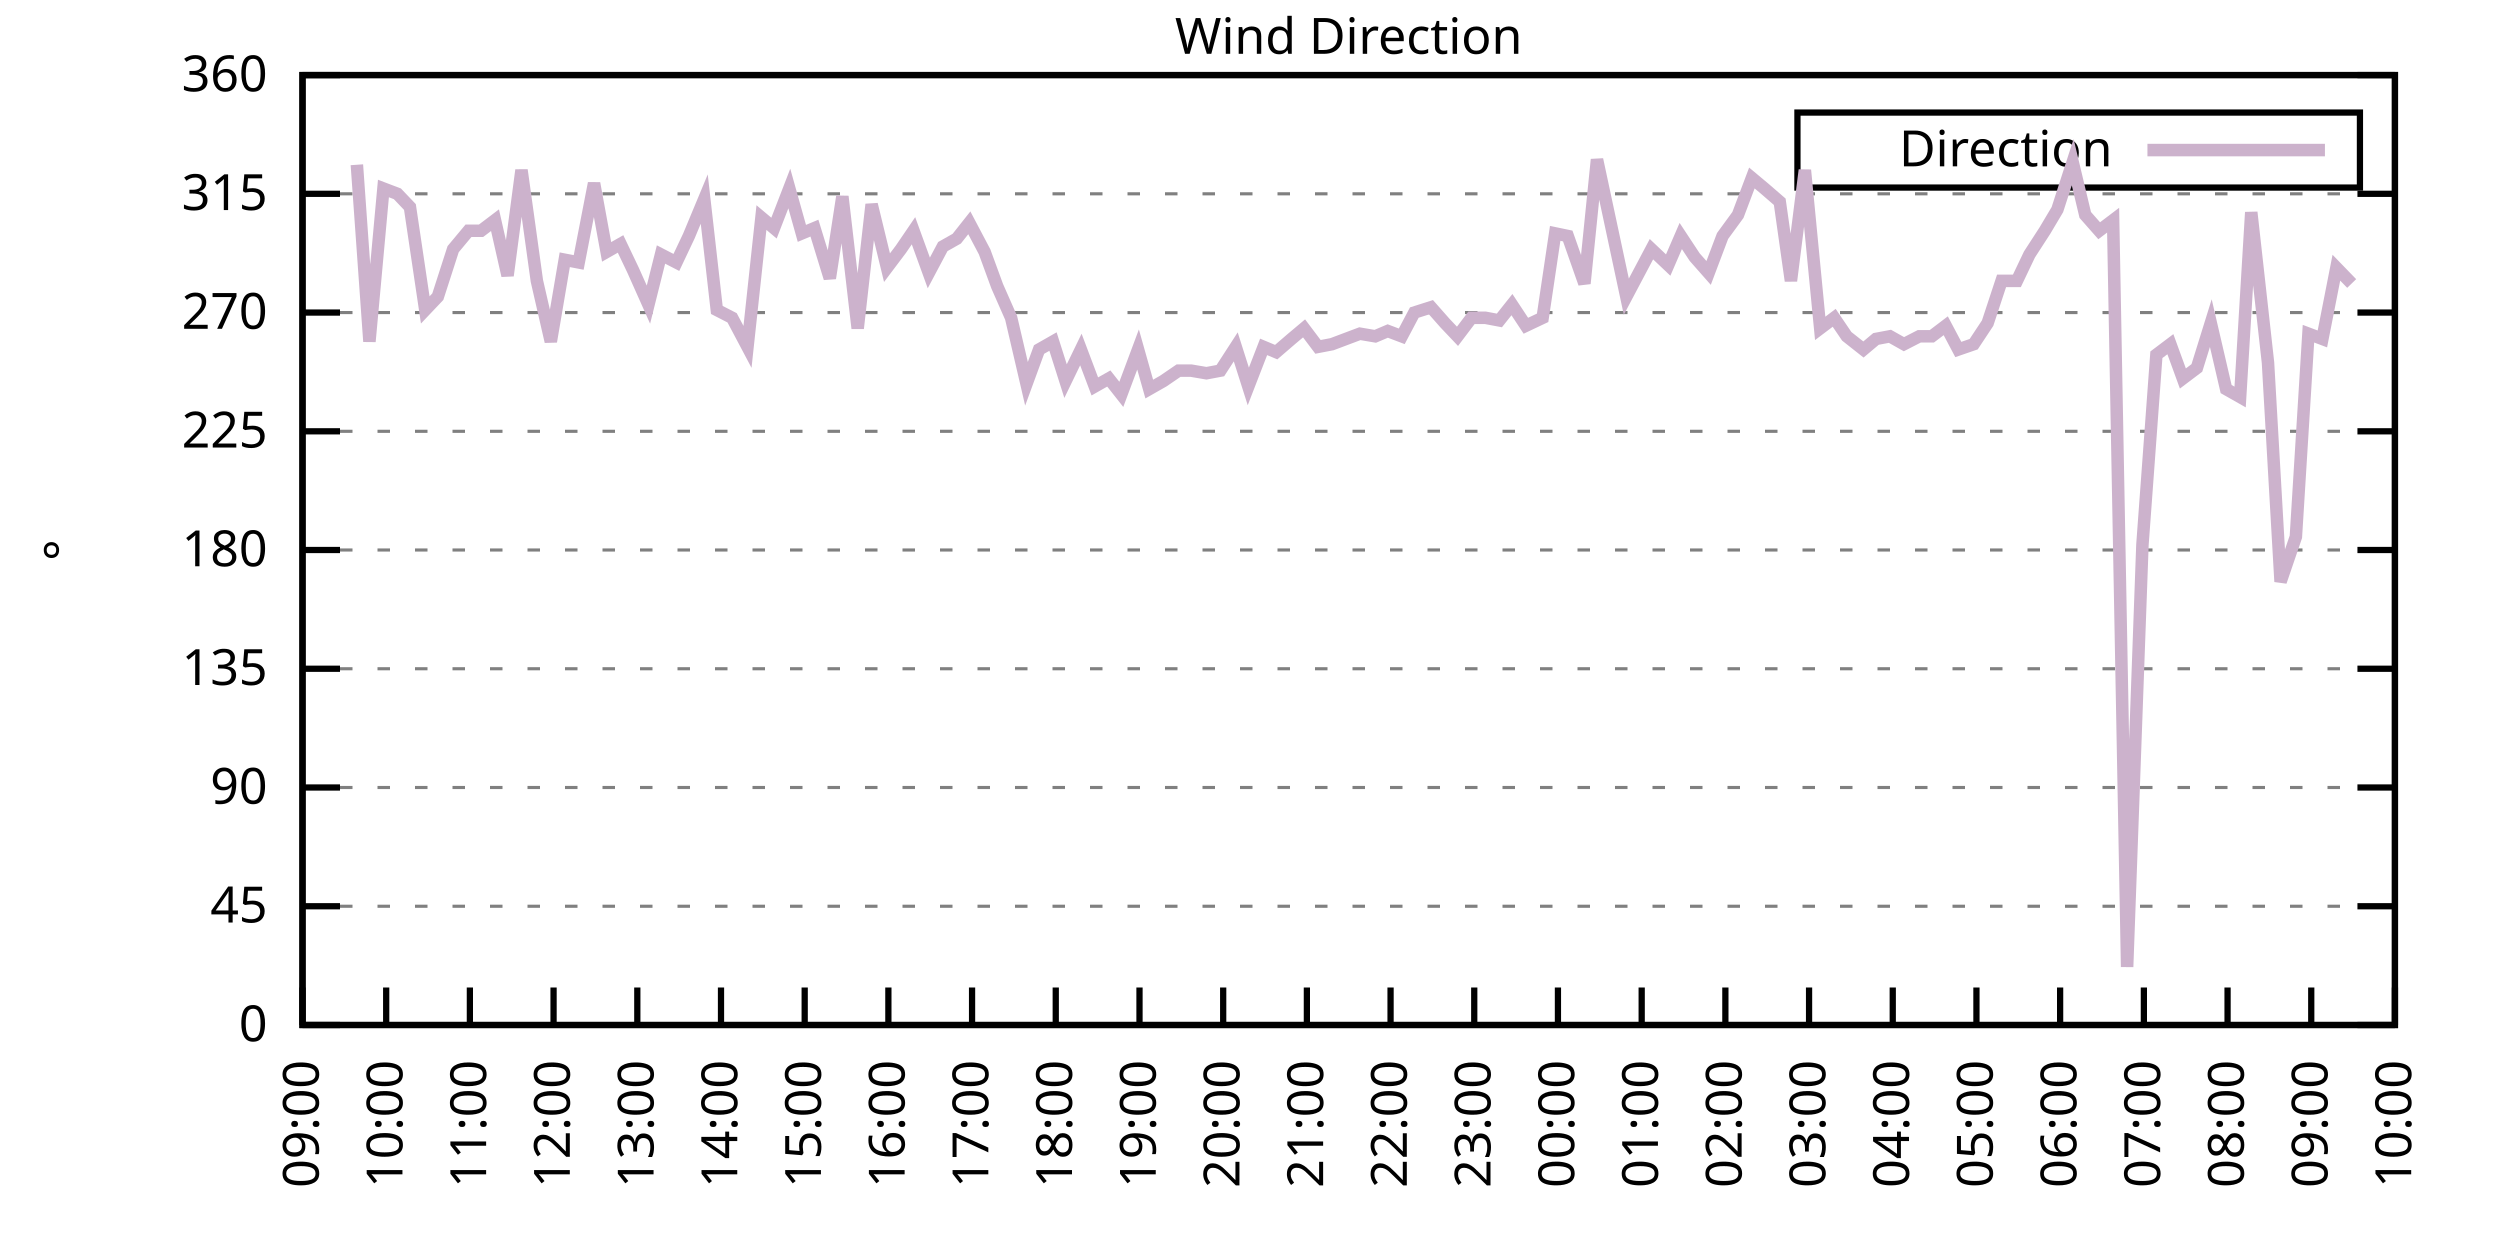
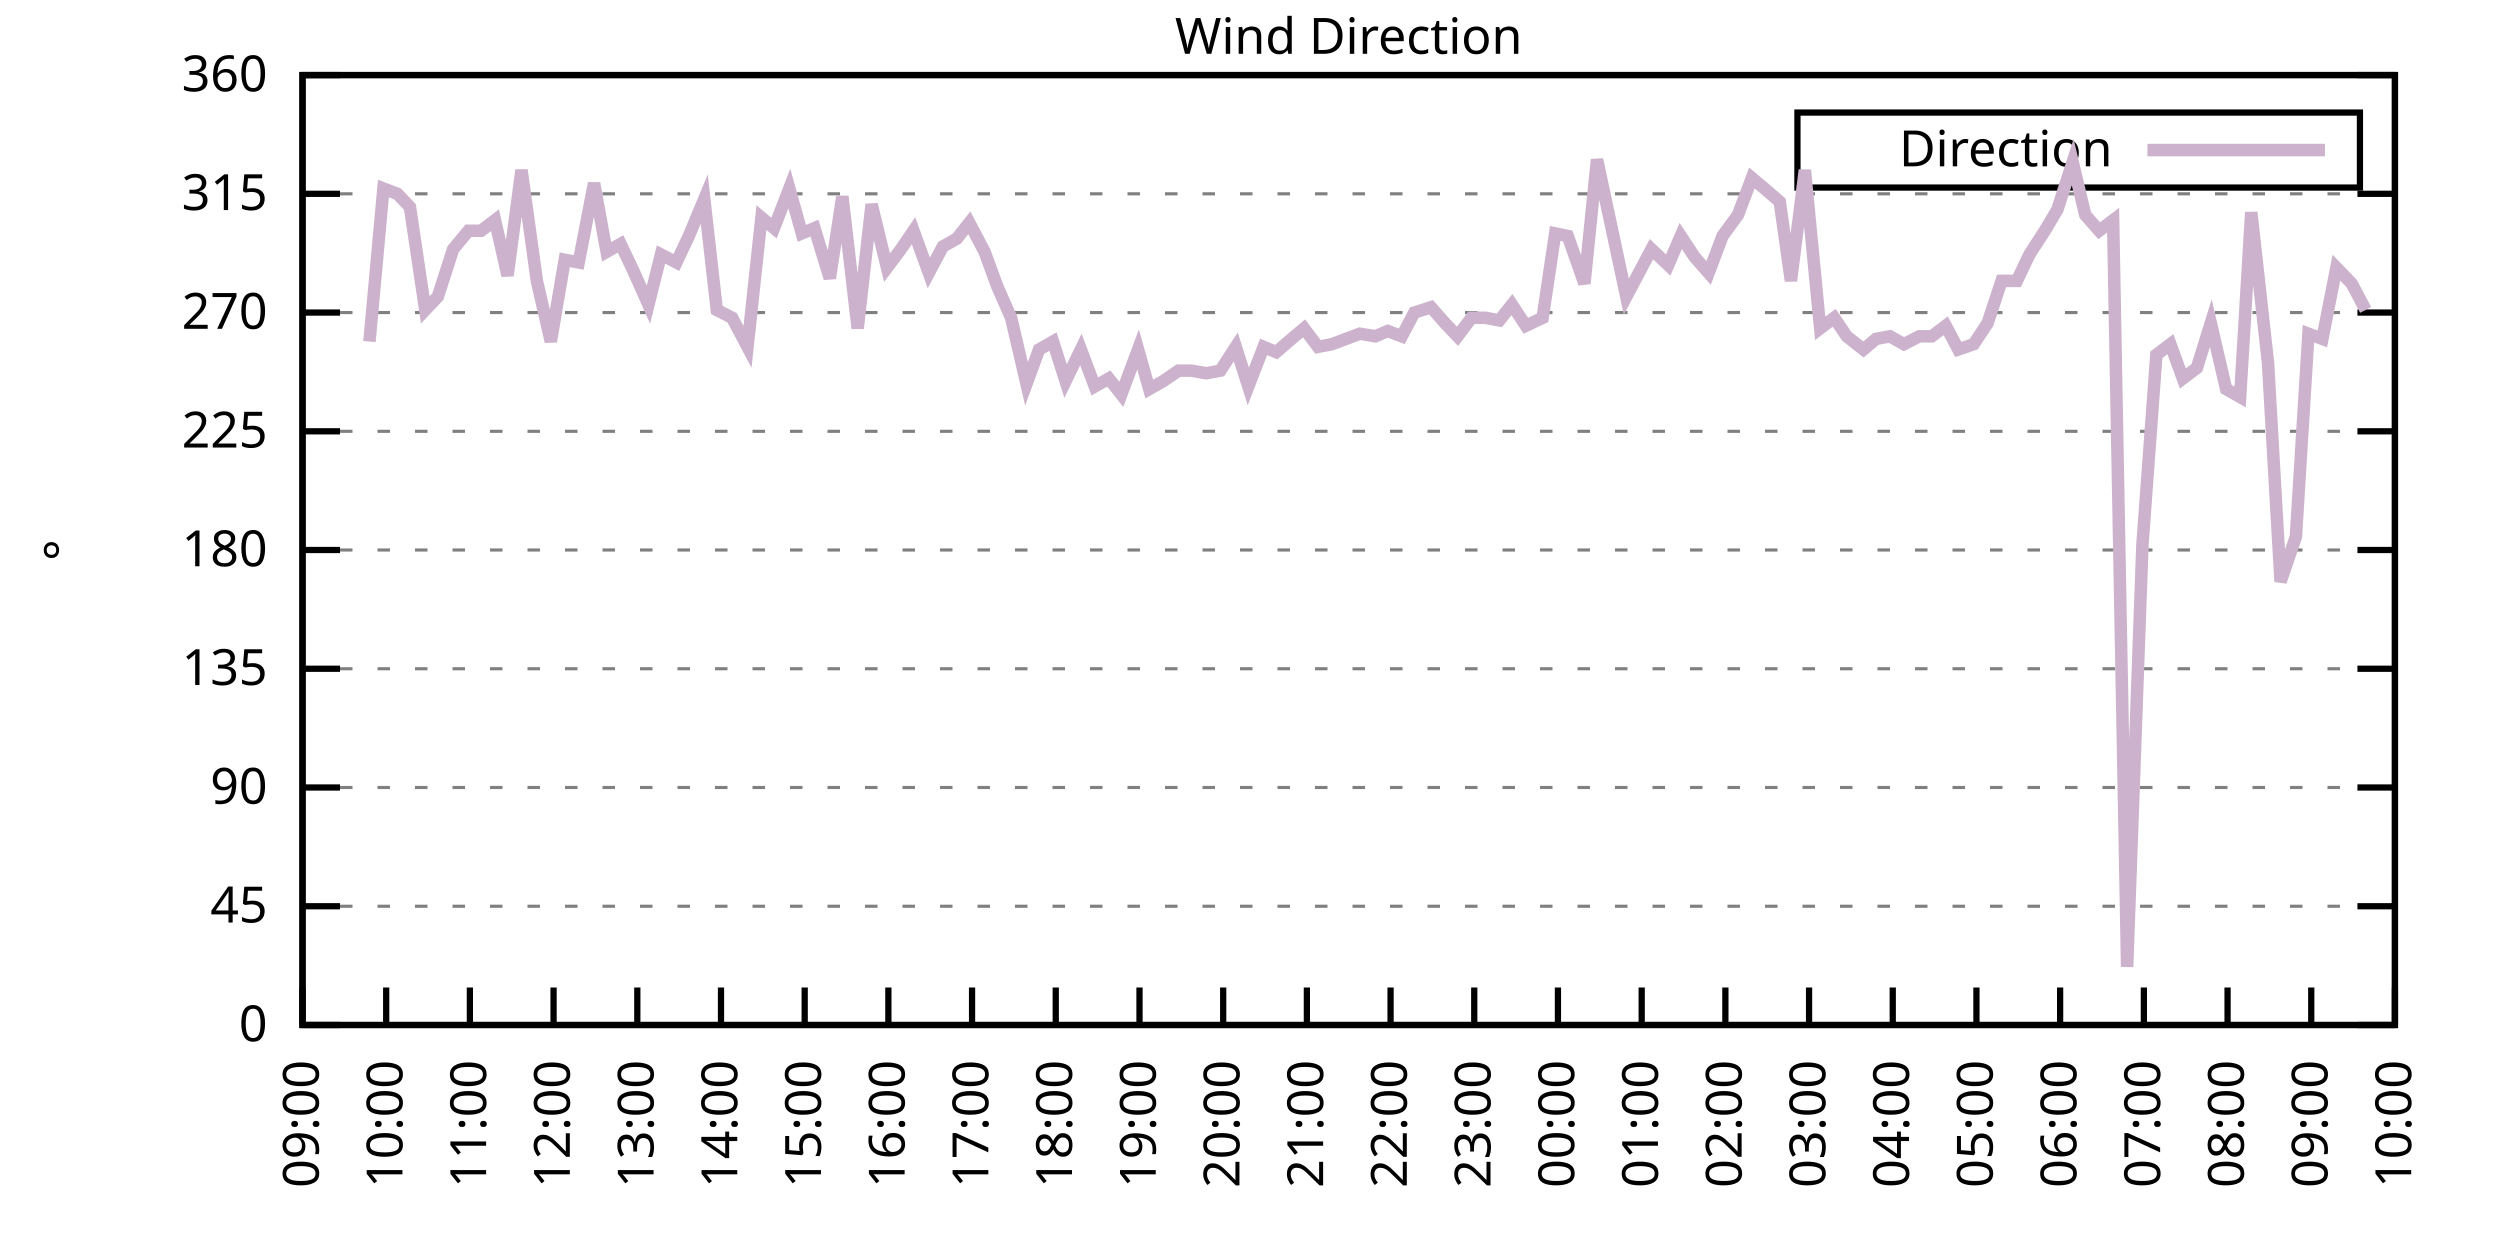
<svg xmlns="http://www.w3.org/2000/svg" xmlns:xlink="http://www.w3.org/1999/xlink" width="400" height="200" viewBox="0 0 400 200">
  <g id="gnuplot_canvas">
    <rect x="0" y="0" width="400" height="200" fill="none" />
    <defs>
      <circle id="gpDot" r="0.5" stroke-width="0.5" stroke="currentColor" />
      <path id="gpPt0" stroke-width="0.333" stroke="currentColor" d="M-1,0 h2 M0,-1 v2" />
      <path id="gpPt1" stroke-width="0.333" stroke="currentColor" d="M-1,-1 L1,1 M1,-1 L-1,1" />
      <path id="gpPt2" stroke-width="0.333" stroke="currentColor" d="M-1,0 L1,0 M0,-1 L0,1 M-1,-1 L1,1 M-1,1 L1,-1" />
      <rect id="gpPt3" stroke-width="0.333" stroke="currentColor" x="-1" y="-1" width="2" height="2" />
      <rect id="gpPt4" stroke-width="0.333" stroke="currentColor" fill="currentColor" x="-1" y="-1" width="2" height="2" />
      <circle id="gpPt5" stroke-width="0.333" stroke="currentColor" cx="0" cy="0" r="1" />
      <use xlink:href="#gpPt5" id="gpPt6" fill="currentColor" stroke="none" />
      <path id="gpPt7" stroke-width="0.333" stroke="currentColor" d="M0,-1.33 L-1.33,0.67 L1.33,0.67 z" />
      <use xlink:href="#gpPt7" id="gpPt8" fill="currentColor" stroke="none" />
      <use xlink:href="#gpPt7" id="gpPt9" stroke="currentColor" transform="rotate(180)" />
      <use xlink:href="#gpPt9" id="gpPt10" fill="currentColor" stroke="none" />
      <use xlink:href="#gpPt3" id="gpPt11" stroke="currentColor" transform="rotate(45)" />
      <use xlink:href="#gpPt11" id="gpPt12" fill="currentColor" stroke="none" />
      <path id="gpPt13" stroke-width="0.333" stroke="currentColor" d="M0,1.330 L1.265,0.411 L0.782,-1.067 L-0.782,-1.076 L-1.265,0.411 z" />
      <use xlink:href="#gpPt13" id="gpPt14" fill="currentColor" stroke="none" />
      <filter id="textbox" filterUnits="objectBoundingBox" x="0" y="0" height="1" width="1">
        <feFlood flood-color="white" flood-opacity="1" result="bgnd" />
        <feComposite in="SourceGraphic" in2="bgnd" operator="atop" />
      </filter>
      <filter id="greybox" filterUnits="objectBoundingBox" x="0" y="0" height="1" width="1">
        <feFlood flood-color="lightgrey" flood-opacity="1" result="grey" />
        <feComposite in="SourceGraphic" in2="grey" operator="atop" />
      </filter>
    </defs>
    <g fill="none" color="white" stroke="currentColor" stroke-width="1.00" stroke-linecap="butt" stroke-linejoin="miter">
</g>
    <g fill="none" color="black" stroke="currentColor" stroke-width="1.00" stroke-linecap="butt" stroke-linejoin="miter">
      <g stroke="none" shape-rendering="crispEdges">
        <polygon fill="rgb(255, 255, 255)" points="48.40,164.00 383.18,164.00 383.18,12.02 48.40,12.02 " />
      </g>
    </g>
    <g fill="none" color="black" stroke="currentColor" stroke-width="1.00" stroke-linecap="butt" stroke-linejoin="miter">
</g>
    <g fill="none" color="black" stroke="black" stroke-width="0.50" stroke-linecap="butt" stroke-linejoin="miter">
</g>
    <g fill="none" color="gray" stroke="currentColor" stroke-width="0.50" stroke-linecap="butt" stroke-linejoin="miter">
      <path stroke="gray" stroke-dasharray="2,4" class="gridline" d="M48.40,164.00 L383.19,164.00  " />
    </g>
    <g fill="none" color="gray" stroke="gray" stroke-width="1.00" stroke-linecap="butt" stroke-linejoin="miter">
</g>
    <g fill="none" color="black" stroke="currentColor" stroke-width="1.00" stroke-linecap="butt" stroke-linejoin="miter">
      <path stroke="black" d="M48.40,164.00 L54.40,164.00 M383.19,164.00 L377.19,164.00  " />
      <g transform="translate(42.80,166.60)" stroke="none" fill="black" font-family="Sans" font-size="8.00" text-anchor="end">
        <text>
          <tspan font-family="Sans"> 0</tspan>
        </text>
      </g>
    </g>
    <g fill="none" color="black" stroke="currentColor" stroke-width="1.00" stroke-linecap="butt" stroke-linejoin="miter">
</g>
    <g fill="none" color="black" stroke="black" stroke-width="0.50" stroke-linecap="butt" stroke-linejoin="miter">
</g>
    <g fill="none" color="gray" stroke="currentColor" stroke-width="0.50" stroke-linecap="butt" stroke-linejoin="miter">
      <path stroke="gray" stroke-dasharray="2,4" class="gridline" d="M48.40,145.00 L383.19,145.00  " />
    </g>
    <g fill="none" color="gray" stroke="gray" stroke-width="1.00" stroke-linecap="butt" stroke-linejoin="miter">
</g>
    <g fill="none" color="black" stroke="currentColor" stroke-width="1.00" stroke-linecap="butt" stroke-linejoin="miter">
      <path stroke="black" d="M48.40,145.00 L54.40,145.00 M383.19,145.00 L377.19,145.00  " />
      <g transform="translate(42.80,147.60)" stroke="none" fill="black" font-family="Sans" font-size="8.00" text-anchor="end">
        <text>
          <tspan font-family="Sans"> 45</tspan>
        </text>
      </g>
    </g>
    <g fill="none" color="black" stroke="currentColor" stroke-width="1.00" stroke-linecap="butt" stroke-linejoin="miter">
</g>
    <g fill="none" color="black" stroke="black" stroke-width="0.50" stroke-linecap="butt" stroke-linejoin="miter">
</g>
    <g fill="none" color="gray" stroke="currentColor" stroke-width="0.50" stroke-linecap="butt" stroke-linejoin="miter">
      <path stroke="gray" stroke-dasharray="2,4" class="gridline" d="M48.40,126.00 L383.19,126.00  " />
    </g>
    <g fill="none" color="gray" stroke="gray" stroke-width="1.00" stroke-linecap="butt" stroke-linejoin="miter">
</g>
    <g fill="none" color="black" stroke="currentColor" stroke-width="1.00" stroke-linecap="butt" stroke-linejoin="miter">
      <path stroke="black" d="M48.40,126.00 L54.40,126.00 M383.19,126.00 L377.19,126.00  " />
      <g transform="translate(42.80,128.60)" stroke="none" fill="black" font-family="Sans" font-size="8.00" text-anchor="end">
        <text>
          <tspan font-family="Sans"> 90</tspan>
        </text>
      </g>
    </g>
    <g fill="none" color="black" stroke="currentColor" stroke-width="1.00" stroke-linecap="butt" stroke-linejoin="miter">
</g>
    <g fill="none" color="black" stroke="black" stroke-width="0.50" stroke-linecap="butt" stroke-linejoin="miter">
</g>
    <g fill="none" color="gray" stroke="currentColor" stroke-width="0.50" stroke-linecap="butt" stroke-linejoin="miter">
      <path stroke="gray" stroke-dasharray="2,4" class="gridline" d="M48.40,107.00 L383.19,107.00  " />
    </g>
    <g fill="none" color="gray" stroke="gray" stroke-width="1.00" stroke-linecap="butt" stroke-linejoin="miter">
</g>
    <g fill="none" color="black" stroke="currentColor" stroke-width="1.00" stroke-linecap="butt" stroke-linejoin="miter">
      <path stroke="black" d="M48.40,107.00 L54.40,107.00 M383.19,107.00 L377.19,107.00  " />
      <g transform="translate(42.80,109.60)" stroke="none" fill="black" font-family="Sans" font-size="8.00" text-anchor="end">
        <text>
          <tspan font-family="Sans"> 135</tspan>
        </text>
      </g>
    </g>
    <g fill="none" color="black" stroke="currentColor" stroke-width="1.00" stroke-linecap="butt" stroke-linejoin="miter">
</g>
    <g fill="none" color="black" stroke="black" stroke-width="0.50" stroke-linecap="butt" stroke-linejoin="miter">
</g>
    <g fill="none" color="gray" stroke="currentColor" stroke-width="0.50" stroke-linecap="butt" stroke-linejoin="miter">
      <path stroke="gray" stroke-dasharray="2,4" class="gridline" d="M48.40,88.00 L383.19,88.00  " />
    </g>
    <g fill="none" color="gray" stroke="gray" stroke-width="1.00" stroke-linecap="butt" stroke-linejoin="miter">
</g>
    <g fill="none" color="black" stroke="currentColor" stroke-width="1.00" stroke-linecap="butt" stroke-linejoin="miter">
      <path stroke="black" d="M48.40,88.00 L54.40,88.00 M383.19,88.00 L377.19,88.00  " />
      <g transform="translate(42.80,90.60)" stroke="none" fill="black" font-family="Sans" font-size="8.00" text-anchor="end">
        <text>
          <tspan font-family="Sans"> 180</tspan>
        </text>
      </g>
    </g>
    <g fill="none" color="black" stroke="currentColor" stroke-width="1.00" stroke-linecap="butt" stroke-linejoin="miter">
</g>
    <g fill="none" color="black" stroke="black" stroke-width="0.50" stroke-linecap="butt" stroke-linejoin="miter">
</g>
    <g fill="none" color="gray" stroke="currentColor" stroke-width="0.50" stroke-linecap="butt" stroke-linejoin="miter">
      <path stroke="gray" stroke-dasharray="2,4" class="gridline" d="M48.40,69.01 L383.19,69.01  " />
    </g>
    <g fill="none" color="gray" stroke="gray" stroke-width="1.00" stroke-linecap="butt" stroke-linejoin="miter">
</g>
    <g fill="none" color="black" stroke="currentColor" stroke-width="1.00" stroke-linecap="butt" stroke-linejoin="miter">
      <path stroke="black" d="M48.40,69.01 L54.40,69.01 M383.19,69.01 L377.19,69.01  " />
      <g transform="translate(42.80,71.61)" stroke="none" fill="black" font-family="Sans" font-size="8.00" text-anchor="end">
        <text>
          <tspan font-family="Sans"> 225</tspan>
        </text>
      </g>
    </g>
    <g fill="none" color="black" stroke="currentColor" stroke-width="1.00" stroke-linecap="butt" stroke-linejoin="miter">
</g>
    <g fill="none" color="black" stroke="black" stroke-width="0.50" stroke-linecap="butt" stroke-linejoin="miter">
</g>
    <g fill="none" color="gray" stroke="currentColor" stroke-width="0.50" stroke-linecap="butt" stroke-linejoin="miter">
      <path stroke="gray" stroke-dasharray="2,4" class="gridline" d="M48.40,50.01 L383.19,50.01  " />
    </g>
    <g fill="none" color="gray" stroke="gray" stroke-width="1.00" stroke-linecap="butt" stroke-linejoin="miter">
</g>
    <g fill="none" color="black" stroke="currentColor" stroke-width="1.00" stroke-linecap="butt" stroke-linejoin="miter">
      <path stroke="black" d="M48.40,50.01 L54.40,50.01 M383.19,50.01 L377.19,50.01  " />
      <g transform="translate(42.80,52.61)" stroke="none" fill="black" font-family="Sans" font-size="8.00" text-anchor="end">
        <text>
          <tspan font-family="Sans"> 270</tspan>
        </text>
      </g>
    </g>
    <g fill="none" color="black" stroke="currentColor" stroke-width="1.00" stroke-linecap="butt" stroke-linejoin="miter">
</g>
    <g fill="none" color="black" stroke="black" stroke-width="0.50" stroke-linecap="butt" stroke-linejoin="miter">
</g>
    <g fill="none" color="gray" stroke="currentColor" stroke-width="0.50" stroke-linecap="butt" stroke-linejoin="miter">
      <path stroke="gray" stroke-dasharray="2,4" class="gridline" d="M48.40,31.01 L383.19,31.01  " />
    </g>
    <g fill="none" color="gray" stroke="gray" stroke-width="1.00" stroke-linecap="butt" stroke-linejoin="miter">
</g>
    <g fill="none" color="black" stroke="currentColor" stroke-width="1.00" stroke-linecap="butt" stroke-linejoin="miter">
      <path stroke="black" d="M48.40,31.01 L54.40,31.01 M383.19,31.01 L377.19,31.01  " />
      <g transform="translate(42.80,33.61)" stroke="none" fill="black" font-family="Sans" font-size="8.00" text-anchor="end">
        <text>
          <tspan font-family="Sans"> 315</tspan>
        </text>
      </g>
    </g>
    <g fill="none" color="black" stroke="currentColor" stroke-width="1.00" stroke-linecap="butt" stroke-linejoin="miter">
</g>
    <g fill="none" color="black" stroke="black" stroke-width="0.50" stroke-linecap="butt" stroke-linejoin="miter">
</g>
    <g fill="none" color="gray" stroke="currentColor" stroke-width="0.50" stroke-linecap="butt" stroke-linejoin="miter">
      <path stroke="gray" stroke-dasharray="2,4" class="gridline" d="M48.40,12.01 L383.19,12.01  " />
    </g>
    <g fill="none" color="gray" stroke="gray" stroke-width="1.00" stroke-linecap="butt" stroke-linejoin="miter">
</g>
    <g fill="none" color="black" stroke="currentColor" stroke-width="1.00" stroke-linecap="butt" stroke-linejoin="miter">
      <path stroke="black" d="M48.40,12.01 L54.40,12.01 M383.19,12.01 L377.19,12.01  " />
      <g transform="translate(42.80,14.61)" stroke="none" fill="black" font-family="Sans" font-size="8.00" text-anchor="end">
        <text>
          <tspan font-family="Sans"> 360</tspan>
        </text>
      </g>
    </g>
    <g fill="none" color="black" stroke="currentColor" stroke-width="1.00" stroke-linecap="butt" stroke-linejoin="miter">
      <path stroke="black" d="M48.40,164.00 L48.40,158.00  " />
      <g transform="translate(51.00,169.60) rotate(270.00)" stroke="none" fill="black" font-family="Sans" font-size="8.00" text-anchor="end">
        <text>
          <tspan font-family="Sans">09:00</tspan>
        </text>
      </g>
    </g>
    <g fill="none" color="black" stroke="currentColor" stroke-width="1.00" stroke-linecap="butt" stroke-linejoin="miter">
      <path stroke="black" d="M61.79,164.00 L61.79,158.00  " />
      <g transform="translate(64.39,169.60) rotate(270.00)" stroke="none" fill="black" font-family="Sans" font-size="8.00" text-anchor="end">
        <text>
          <tspan font-family="Sans">10:00</tspan>
        </text>
      </g>
    </g>
    <g fill="none" color="black" stroke="currentColor" stroke-width="1.00" stroke-linecap="butt" stroke-linejoin="miter">
      <path stroke="black" d="M75.18,164.00 L75.18,158.00  " />
      <g transform="translate(77.78,169.60) rotate(270.00)" stroke="none" fill="black" font-family="Sans" font-size="8.00" text-anchor="end">
        <text>
          <tspan font-family="Sans">11:00</tspan>
        </text>
      </g>
    </g>
    <g fill="none" color="black" stroke="currentColor" stroke-width="1.00" stroke-linecap="butt" stroke-linejoin="miter">
      <path stroke="black" d="M88.57,164.00 L88.57,158.00  " />
      <g transform="translate(91.17,169.60) rotate(270.00)" stroke="none" fill="black" font-family="Sans" font-size="8.00" text-anchor="end">
        <text>
          <tspan font-family="Sans">12:00</tspan>
        </text>
      </g>
    </g>
    <g fill="none" color="black" stroke="currentColor" stroke-width="1.00" stroke-linecap="butt" stroke-linejoin="miter">
      <path stroke="black" d="M101.97,164.00 L101.97,158.00  " />
      <g transform="translate(104.57,169.60) rotate(270.00)" stroke="none" fill="black" font-family="Sans" font-size="8.00" text-anchor="end">
        <text>
          <tspan font-family="Sans">13:00</tspan>
        </text>
      </g>
    </g>
    <g fill="none" color="black" stroke="currentColor" stroke-width="1.00" stroke-linecap="butt" stroke-linejoin="miter">
      <path stroke="black" d="M115.36,164.00 L115.36,158.00  " />
      <g transform="translate(117.96,169.60) rotate(270.00)" stroke="none" fill="black" font-family="Sans" font-size="8.00" text-anchor="end">
        <text>
          <tspan font-family="Sans">14:00</tspan>
        </text>
      </g>
    </g>
    <g fill="none" color="black" stroke="currentColor" stroke-width="1.00" stroke-linecap="butt" stroke-linejoin="miter">
      <path stroke="black" d="M128.75,164.00 L128.75,158.00  " />
      <g transform="translate(131.35,169.60) rotate(270.00)" stroke="none" fill="black" font-family="Sans" font-size="8.00" text-anchor="end">
        <text>
          <tspan font-family="Sans">15:00</tspan>
        </text>
      </g>
    </g>
    <g fill="none" color="black" stroke="currentColor" stroke-width="1.00" stroke-linecap="butt" stroke-linejoin="miter">
      <path stroke="black" d="M142.14,164.00 L142.14,158.00  " />
      <g transform="translate(144.74,169.60) rotate(270.00)" stroke="none" fill="black" font-family="Sans" font-size="8.00" text-anchor="end">
        <text>
          <tspan font-family="Sans">16:00</tspan>
        </text>
      </g>
    </g>
    <g fill="none" color="black" stroke="currentColor" stroke-width="1.00" stroke-linecap="butt" stroke-linejoin="miter">
      <path stroke="black" d="M155.53,164.00 L155.53,158.00  " />
      <g transform="translate(158.13,169.60) rotate(270.00)" stroke="none" fill="black" font-family="Sans" font-size="8.00" text-anchor="end">
        <text>
          <tspan font-family="Sans">17:00</tspan>
        </text>
      </g>
    </g>
    <g fill="none" color="black" stroke="currentColor" stroke-width="1.00" stroke-linecap="butt" stroke-linejoin="miter">
      <path stroke="black" d="M168.92,164.00 L168.92,158.00  " />
      <g transform="translate(171.52,169.60) rotate(270.00)" stroke="none" fill="black" font-family="Sans" font-size="8.00" text-anchor="end">
        <text>
          <tspan font-family="Sans">18:00</tspan>
        </text>
      </g>
    </g>
    <g fill="none" color="black" stroke="currentColor" stroke-width="1.00" stroke-linecap="butt" stroke-linejoin="miter">
      <path stroke="black" d="M182.32,164.00 L182.32,158.00  " />
      <g transform="translate(184.92,169.60) rotate(270.00)" stroke="none" fill="black" font-family="Sans" font-size="8.00" text-anchor="end">
        <text>
          <tspan font-family="Sans">19:00</tspan>
        </text>
      </g>
    </g>
    <g fill="none" color="black" stroke="currentColor" stroke-width="1.00" stroke-linecap="butt" stroke-linejoin="miter">
      <path stroke="black" d="M195.71,164.00 L195.71,158.00  " />
      <g transform="translate(198.31,169.60) rotate(270.00)" stroke="none" fill="black" font-family="Sans" font-size="8.00" text-anchor="end">
        <text>
          <tspan font-family="Sans">20:00</tspan>
        </text>
      </g>
    </g>
    <g fill="none" color="black" stroke="currentColor" stroke-width="1.00" stroke-linecap="butt" stroke-linejoin="miter">
      <path stroke="black" d="M209.10,164.00 L209.10,158.00  " />
      <g transform="translate(211.70,169.60) rotate(270.00)" stroke="none" fill="black" font-family="Sans" font-size="8.00" text-anchor="end">
        <text>
          <tspan font-family="Sans">21:00</tspan>
        </text>
      </g>
    </g>
    <g fill="none" color="black" stroke="currentColor" stroke-width="1.00" stroke-linecap="butt" stroke-linejoin="miter">
      <path stroke="black" d="M222.49,164.00 L222.49,158.00  " />
      <g transform="translate(225.09,169.60) rotate(270.00)" stroke="none" fill="black" font-family="Sans" font-size="8.00" text-anchor="end">
        <text>
          <tspan font-family="Sans">22:00</tspan>
        </text>
      </g>
    </g>
    <g fill="none" color="black" stroke="currentColor" stroke-width="1.00" stroke-linecap="butt" stroke-linejoin="miter">
      <path stroke="black" d="M235.88,164.00 L235.88,158.00  " />
      <g transform="translate(238.48,169.60) rotate(270.00)" stroke="none" fill="black" font-family="Sans" font-size="8.00" text-anchor="end">
        <text>
          <tspan font-family="Sans">23:00</tspan>
        </text>
      </g>
    </g>
    <g fill="none" color="black" stroke="currentColor" stroke-width="1.00" stroke-linecap="butt" stroke-linejoin="miter">
      <path stroke="black" d="M249.27,164.00 L249.27,158.00  " />
      <g transform="translate(251.87,169.60) rotate(270.00)" stroke="none" fill="black" font-family="Sans" font-size="8.00" text-anchor="end">
        <text>
          <tspan font-family="Sans">00:00</tspan>
        </text>
      </g>
    </g>
    <g fill="none" color="black" stroke="currentColor" stroke-width="1.00" stroke-linecap="butt" stroke-linejoin="miter">
      <path stroke="black" d="M262.67,164.00 L262.67,158.00  " />
      <g transform="translate(265.27,169.60) rotate(270.00)" stroke="none" fill="black" font-family="Sans" font-size="8.00" text-anchor="end">
        <text>
          <tspan font-family="Sans">01:00</tspan>
        </text>
      </g>
    </g>
    <g fill="none" color="black" stroke="currentColor" stroke-width="1.00" stroke-linecap="butt" stroke-linejoin="miter">
      <path stroke="black" d="M276.06,164.00 L276.06,158.00  " />
      <g transform="translate(278.66,169.60) rotate(270.00)" stroke="none" fill="black" font-family="Sans" font-size="8.00" text-anchor="end">
        <text>
          <tspan font-family="Sans">02:00</tspan>
        </text>
      </g>
    </g>
    <g fill="none" color="black" stroke="currentColor" stroke-width="1.00" stroke-linecap="butt" stroke-linejoin="miter">
      <path stroke="black" d="M289.45,164.00 L289.45,158.00  " />
      <g transform="translate(292.05,169.60) rotate(270.00)" stroke="none" fill="black" font-family="Sans" font-size="8.00" text-anchor="end">
        <text>
          <tspan font-family="Sans">03:00</tspan>
        </text>
      </g>
    </g>
    <g fill="none" color="black" stroke="currentColor" stroke-width="1.00" stroke-linecap="butt" stroke-linejoin="miter">
      <path stroke="black" d="M302.84,164.00 L302.84,158.00  " />
      <g transform="translate(305.44,169.60) rotate(270.00)" stroke="none" fill="black" font-family="Sans" font-size="8.00" text-anchor="end">
        <text>
          <tspan font-family="Sans">04:00</tspan>
        </text>
      </g>
    </g>
    <g fill="none" color="black" stroke="currentColor" stroke-width="1.00" stroke-linecap="butt" stroke-linejoin="miter">
      <path stroke="black" d="M316.23,164.00 L316.23,158.00  " />
      <g transform="translate(318.83,169.60) rotate(270.00)" stroke="none" fill="black" font-family="Sans" font-size="8.00" text-anchor="end">
        <text>
          <tspan font-family="Sans">05:00</tspan>
        </text>
      </g>
    </g>
    <g fill="none" color="black" stroke="currentColor" stroke-width="1.00" stroke-linecap="butt" stroke-linejoin="miter">
      <path stroke="black" d="M329.62,164.00 L329.62,158.00  " />
      <g transform="translate(332.22,169.60) rotate(270.00)" stroke="none" fill="black" font-family="Sans" font-size="8.00" text-anchor="end">
        <text>
          <tspan font-family="Sans">06:00</tspan>
        </text>
      </g>
    </g>
    <g fill="none" color="black" stroke="currentColor" stroke-width="1.00" stroke-linecap="butt" stroke-linejoin="miter">
      <path stroke="black" d="M343.02,164.00 L343.02,158.00  " />
      <g transform="translate(345.62,169.60) rotate(270.00)" stroke="none" fill="black" font-family="Sans" font-size="8.00" text-anchor="end">
        <text>
          <tspan font-family="Sans">07:00</tspan>
        </text>
      </g>
    </g>
    <g fill="none" color="black" stroke="currentColor" stroke-width="1.00" stroke-linecap="butt" stroke-linejoin="miter">
      <path stroke="black" d="M356.41,164.00 L356.41,158.00  " />
      <g transform="translate(359.01,169.60) rotate(270.00)" stroke="none" fill="black" font-family="Sans" font-size="8.00" text-anchor="end">
        <text>
          <tspan font-family="Sans">08:00</tspan>
        </text>
      </g>
    </g>
    <g fill="none" color="black" stroke="currentColor" stroke-width="1.00" stroke-linecap="butt" stroke-linejoin="miter">
      <path stroke="black" d="M369.80,164.00 L369.80,158.00  " />
      <g transform="translate(372.40,169.60) rotate(270.00)" stroke="none" fill="black" font-family="Sans" font-size="8.00" text-anchor="end">
        <text>
          <tspan font-family="Sans">09:00</tspan>
        </text>
      </g>
    </g>
    <g fill="none" color="black" stroke="currentColor" stroke-width="1.00" stroke-linecap="butt" stroke-linejoin="miter">
      <path stroke="black" d="M383.19,164.00 L383.19,158.00  " />
      <g transform="translate(385.79,169.60) rotate(270.00)" stroke="none" fill="black" font-family="Sans" font-size="8.00" text-anchor="end">
        <text>
          <tspan font-family="Sans">10:00</tspan>
        </text>
      </g>
    </g>
    <g fill="none" color="black" stroke="currentColor" stroke-width="1.00" stroke-linecap="butt" stroke-linejoin="miter">
</g>
    <g fill="none" color="black" stroke="currentColor" stroke-width="1.00" stroke-linecap="butt" stroke-linejoin="miter">
      <path stroke="black" d="M48.40,12.01 L48.40,164.00 L383.19,164.00 L383.19,12.01 L48.40,12.01 Z  " />
    </g>
    <g fill="none" color="black" stroke="currentColor" stroke-width="1.00" stroke-linecap="butt" stroke-linejoin="miter">
</g>
    <g fill="none" color="black" stroke="currentColor" stroke-width="1.00" stroke-linecap="butt" stroke-linejoin="miter">
      <path stroke="black" d="M287.59,30.01 L287.59,18.01 L377.59,18.01 L377.59,30.01 L287.59,30.01 Z  " />
    </g>
    <g id="Wind_direction_plot_1">
      <g fill="none" color="white" stroke="black" stroke-width="2.00" stroke-linecap="butt" stroke-linejoin="miter">
</g>
      <g fill="none" color="black" stroke="currentColor" stroke-width="2.00" stroke-linecap="butt" stroke-linejoin="miter">
        <g transform="translate(337.99,26.61)" stroke="none" fill="black" font-family="Sans" font-size="8.00" text-anchor="end">
          <text>
            <tspan font-family="Sans">Direction</tspan>
          </text>
        </g>
      </g>
      <g fill="none" color="black" stroke="currentColor" stroke-width="2.00" stroke-linecap="butt" stroke-linejoin="miter">
-         <path stroke="rgb(204, 178, 204)" d="M343.59,24.01 L371.99,24.01 M57.10,26.36 L59.11,54.65 L61.35,30.16 L63.58,31.01 L65.59,33.12 L68.04,49.59   L70.05,47.47 L72.50,39.87 L74.96,36.92 L76.97,36.92 L79.20,35.23 L81.21,44.10 L83.44,27.21 L85.90,44.94   L88.13,54.65 L90.36,41.56 L92.59,41.99 L95.05,29.32 L97.06,40.30 L99.29,39.03 L101.30,43.25 L103.75,48.74   L105.76,40.72 L108.22,41.99 L110.22,37.76 L112.68,31.85 L114.69,49.59 L117.14,50.85 L119.60,55.50 L121.83,34.81   L123.84,36.50 L126.29,30.16 L128.30,37.34 L130.31,36.50 L132.77,44.52 L134.78,31.43 L137.23,52.54 L139.46,32.70   L141.92,42.83 L144.15,39.87 L146.16,36.92 L148.61,43.67 L150.85,39.45 L153.08,38.19 L155.09,35.65 L157.54,40.30   L159.55,45.79 L161.78,50.85 L164.24,61.41 L166.25,55.92 L168.48,54.65 L170.49,60.98 L172.94,55.92 L175.17,61.83   L177.41,60.56 L179.41,63.10 L182.09,55.92 L183.88,62.25 L186.11,60.98 L188.57,59.30 L190.57,59.30 L193.03,59.72   L195.26,59.30 L197.72,55.50 L199.73,61.83 L202.18,55.50 L204.19,56.34 L206.64,54.23 L208.65,52.54 L210.88,55.50   L213.12,55.07 L215.35,54.23 L217.58,53.39 L220.04,53.81 L222.04,52.96 L224.28,53.81 L226.29,50.01 L228.96,49.16   L231.20,51.70 L233.20,53.81 L235.44,50.85 L237.67,50.85 L239.90,51.27 L241.91,48.74 L244.14,52.12 L246.82,50.85   L248.83,37.34 L250.84,37.76 L253.51,45.36 L255.52,25.52 L260.21,47.47 L262.22,43.67 L264.23,39.87 L266.91,42.41   L268.92,37.76 L271.15,41.14 L273.38,43.67 L275.61,37.76 L278.07,34.39 L280.30,28.48 L282.31,30.16 L284.76,32.28   L286.55,44.94 L288.78,27.21 L291.23,52.54 L293.47,50.85 L295.48,53.81 L298.15,55.92 L300.16,54.23 L302.39,53.81   L304.63,55.07 L307.08,53.81 L309.09,53.81 L311.32,52.12 L313.33,55.92 L315.79,55.07 L318.02,51.70 L320.25,44.94   L322.70,44.94 L324.71,40.72 L327.17,36.92 L329.18,33.54 L331.63,25.94 L333.64,34.39 L335.87,36.92 L338.10,35.23   L340.34,154.71 L342.79,87.16 L345.02,56.76 L347.26,55.07 L349.26,60.56 L351.50,58.87 L353.73,51.70 L356.18,62.25   L358.42,63.52 L360.20,33.96 L362.88,58.03 L364.89,93.07 L367.34,85.89 L369.35,53.39 L371.58,54.23 L373.82,42.83   L376.27,45.36  " />
+         <path stroke="rgb(204, 178, 204)" d="M343.59,24.01 L371.99,24.01 M59.11,54.65 L61.35,30.16 L63.58,31.01 L65.59,33.12 L68.04,49.59 L70.05,47.47   L72.50,39.87 L74.96,36.92 L76.97,36.92 L79.20,35.23 L81.21,44.10 L83.44,27.21 L85.90,44.94 L88.13,54.65   L90.36,41.56 L92.59,41.99 L95.05,29.32 L97.06,40.30 L99.29,39.03 L101.30,43.25 L103.75,48.74 L105.76,40.72   L108.22,41.99 L110.22,37.76 L112.68,31.85 L114.69,49.59 L117.14,50.85 L119.60,55.50 L121.83,34.81 L123.84,36.50   L126.29,30.16 L128.30,37.34 L130.31,36.50 L132.77,44.52 L134.78,31.43 L137.23,52.54 L139.46,32.70 L141.92,42.83   L144.15,39.87 L146.16,36.92 L148.61,43.67 L150.85,39.45 L153.08,38.19 L155.09,35.65 L157.54,40.30 L159.55,45.79   L161.78,50.85 L164.24,61.41 L166.25,55.92 L168.48,54.65 L170.49,60.98 L172.94,55.92 L175.17,61.83 L177.41,60.56   L179.41,63.10 L182.09,55.92 L183.88,62.25 L186.11,60.98 L188.57,59.30 L190.57,59.30 L193.03,59.72 L195.26,59.30   L197.72,55.50 L199.73,61.83 L202.18,55.50 L204.19,56.34 L206.64,54.23 L208.65,52.54 L210.88,55.50 L213.12,55.07   L215.35,54.23 L217.58,53.39 L220.04,53.81 L222.04,52.96 L224.28,53.81 L226.29,50.01 L228.96,49.16 L231.20,51.70   L233.20,53.81 L235.44,50.85 L237.67,50.85 L239.90,51.27 L241.91,48.74 L244.14,52.12 L246.82,50.85 L248.83,37.34   L250.84,37.76 L253.51,45.36 L255.52,25.52 L260.21,47.47 L262.22,43.67 L264.23,39.87 L266.91,42.41 L268.92,37.76   L271.15,41.14 L273.38,43.67 L275.61,37.76 L278.07,34.39 L280.30,28.48 L282.31,30.16 L284.76,32.28 L286.55,44.94   L288.78,27.21 L291.23,52.54 L293.47,50.85 L295.48,53.81 L298.15,55.92 L300.16,54.23 L302.39,53.81 L304.63,55.07   L307.08,53.81 L309.09,53.81 L311.32,52.12 L313.33,55.92 L315.79,55.07 L318.02,51.70 L320.25,44.94 L322.70,44.94   L324.71,40.72 L327.17,36.92 L329.18,33.54 L331.63,25.94 L333.64,34.39 L335.87,36.92 L338.10,35.23 L340.34,154.71   L342.79,87.16 L345.02,56.76 L347.26,55.07 L349.26,60.56 L351.50,58.87 L353.73,51.70 L356.18,62.25 L358.42,63.52   L360.20,33.96 L362.88,58.03 L364.89,93.07 L367.34,85.89 L369.35,53.39 L371.58,54.23 L373.82,42.83 L376.27,45.36   L378.50,49.59  " />
      </g>
    </g>
    <g fill="none" color="black" stroke="currentColor" stroke-width="2.00" stroke-linecap="butt" stroke-linejoin="miter">
</g>
    <g fill="none" color="black" stroke="black" stroke-width="1.00" stroke-linecap="butt" stroke-linejoin="miter">
</g>
    <g fill="none" color="black" stroke="currentColor" stroke-width="1.00" stroke-linecap="butt" stroke-linejoin="miter">
      <path stroke="black" d="M48.40,12.01 L48.40,164.00 L383.19,164.00 L383.19,12.01 L48.40,12.01 Z  " />
      <g transform="translate(12.80,88.01) rotate(270.00)" stroke="none" fill="black" font-family="Sans" font-size="8.00" text-anchor="middle">
        <text>
          <tspan font-family="Sans">°</tspan>
        </text>
      </g>
    </g>
    <g fill="none" color="black" stroke="currentColor" stroke-width="1.00" stroke-linecap="butt" stroke-linejoin="miter">
</g>
    <g fill="none" color="black" stroke="currentColor" stroke-width="1.00" stroke-linecap="butt" stroke-linejoin="miter">
      <g transform="translate(215.79,8.61)" stroke="none" fill="black" font-family="Sans" font-size="8.00" text-anchor="middle">
        <text>
          <tspan font-family="Sans">Wind Direction</tspan>
        </text>
      </g>
    </g>
    <g fill="none" color="black" stroke="currentColor" stroke-width="1.00" stroke-linecap="butt" stroke-linejoin="miter">
</g>
  </g>
</svg>
